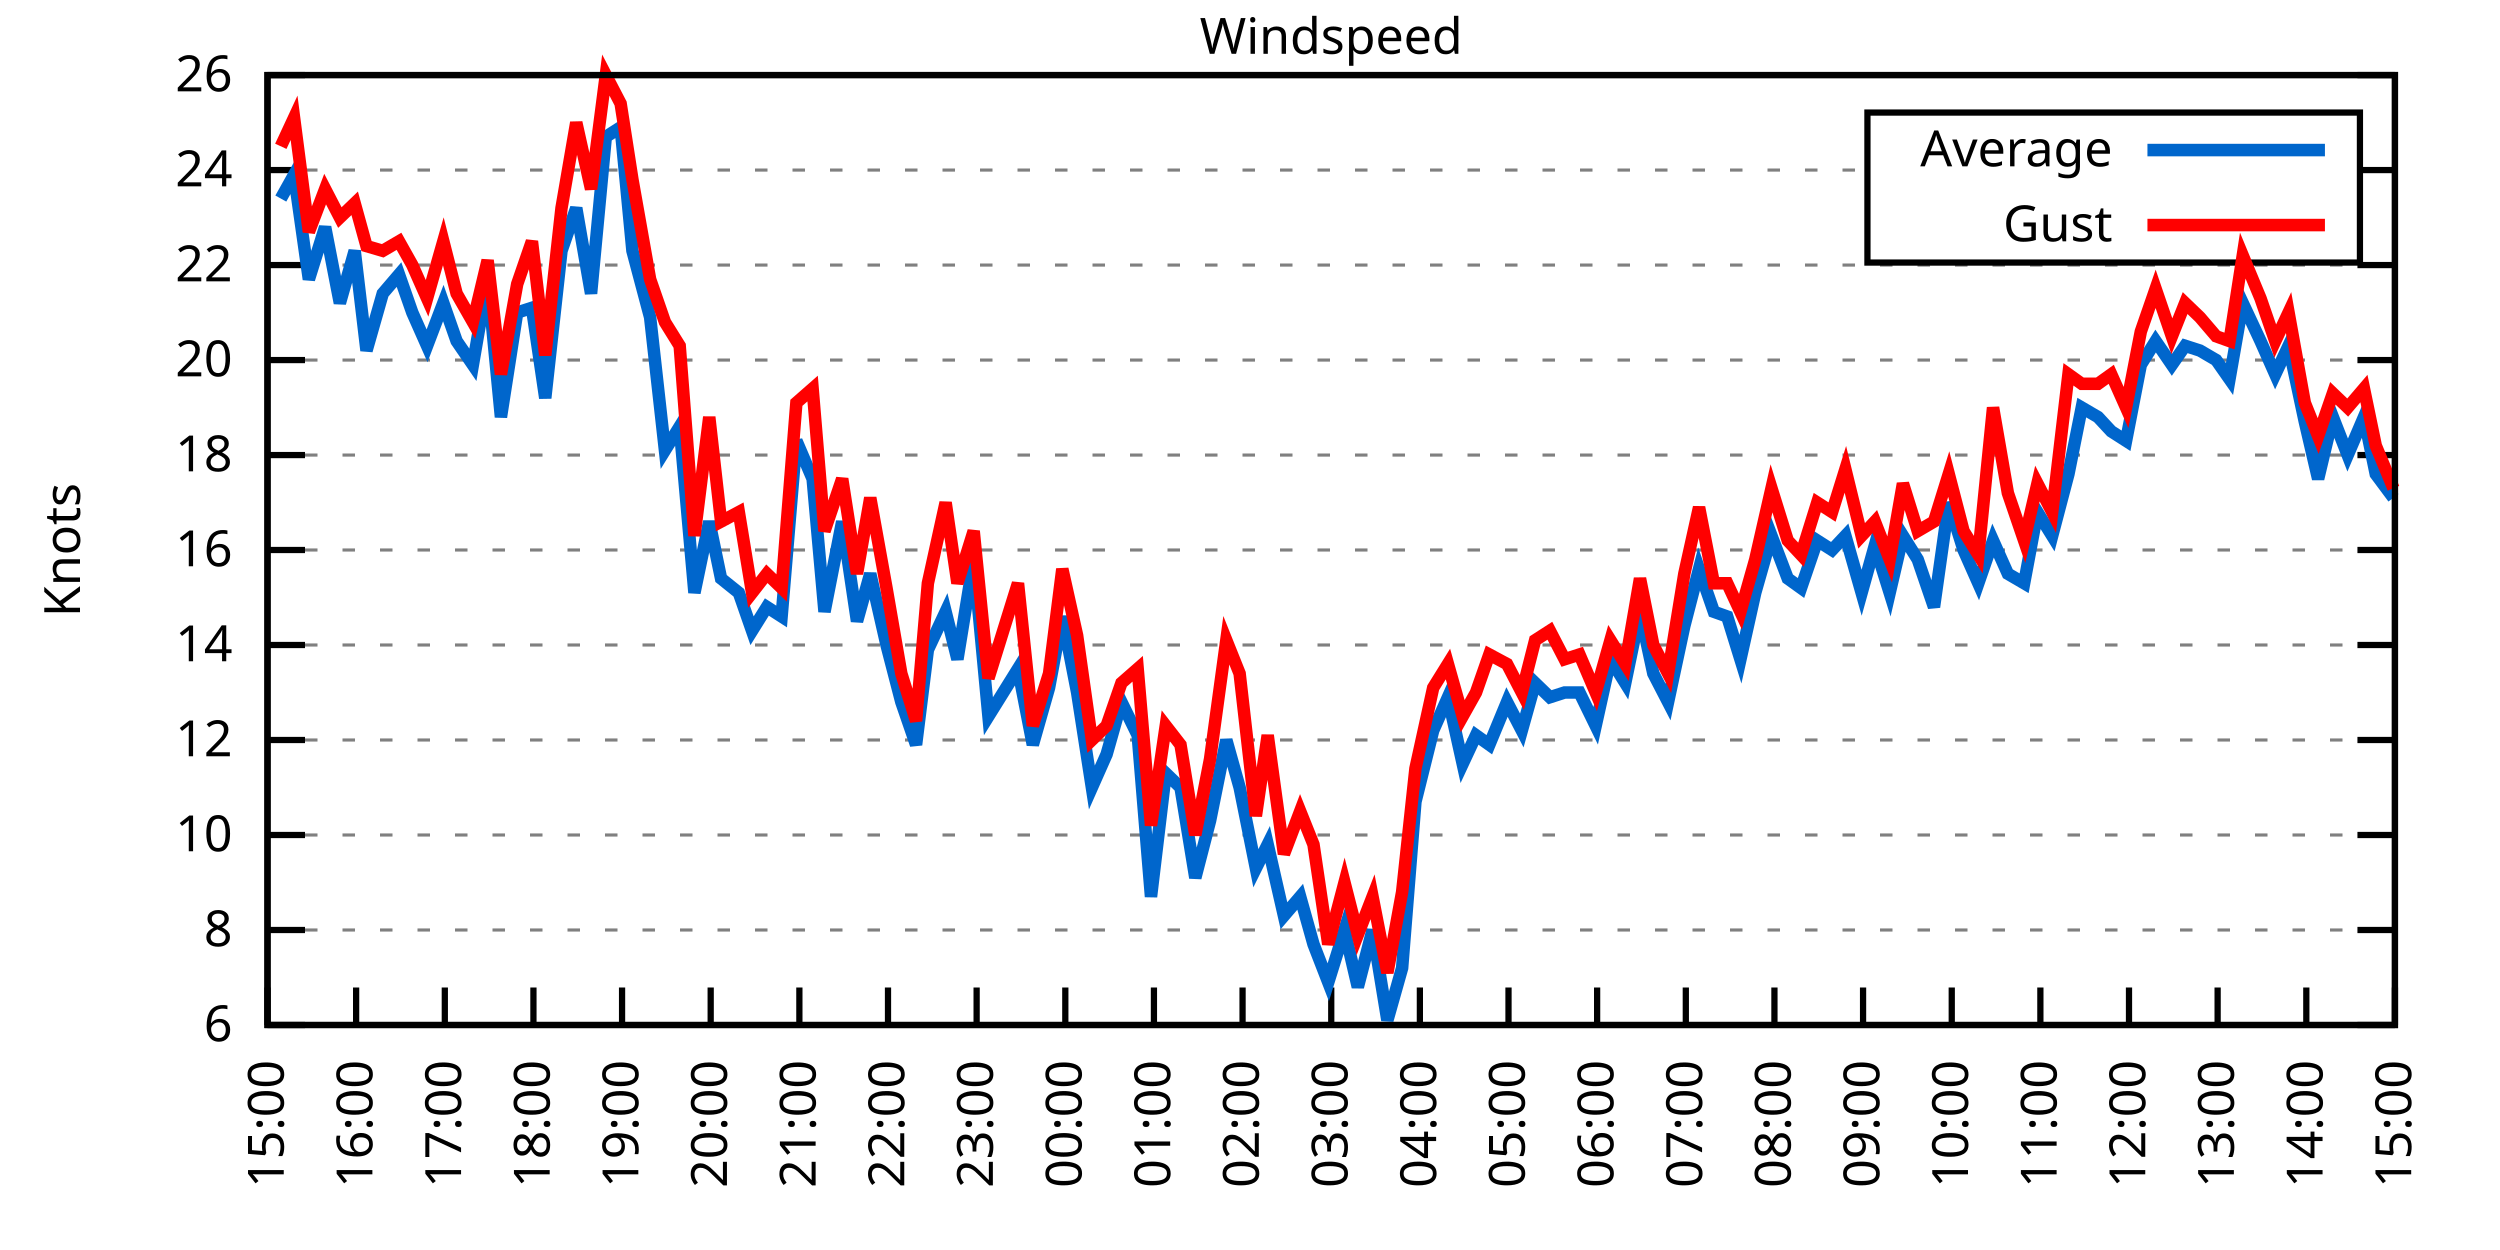
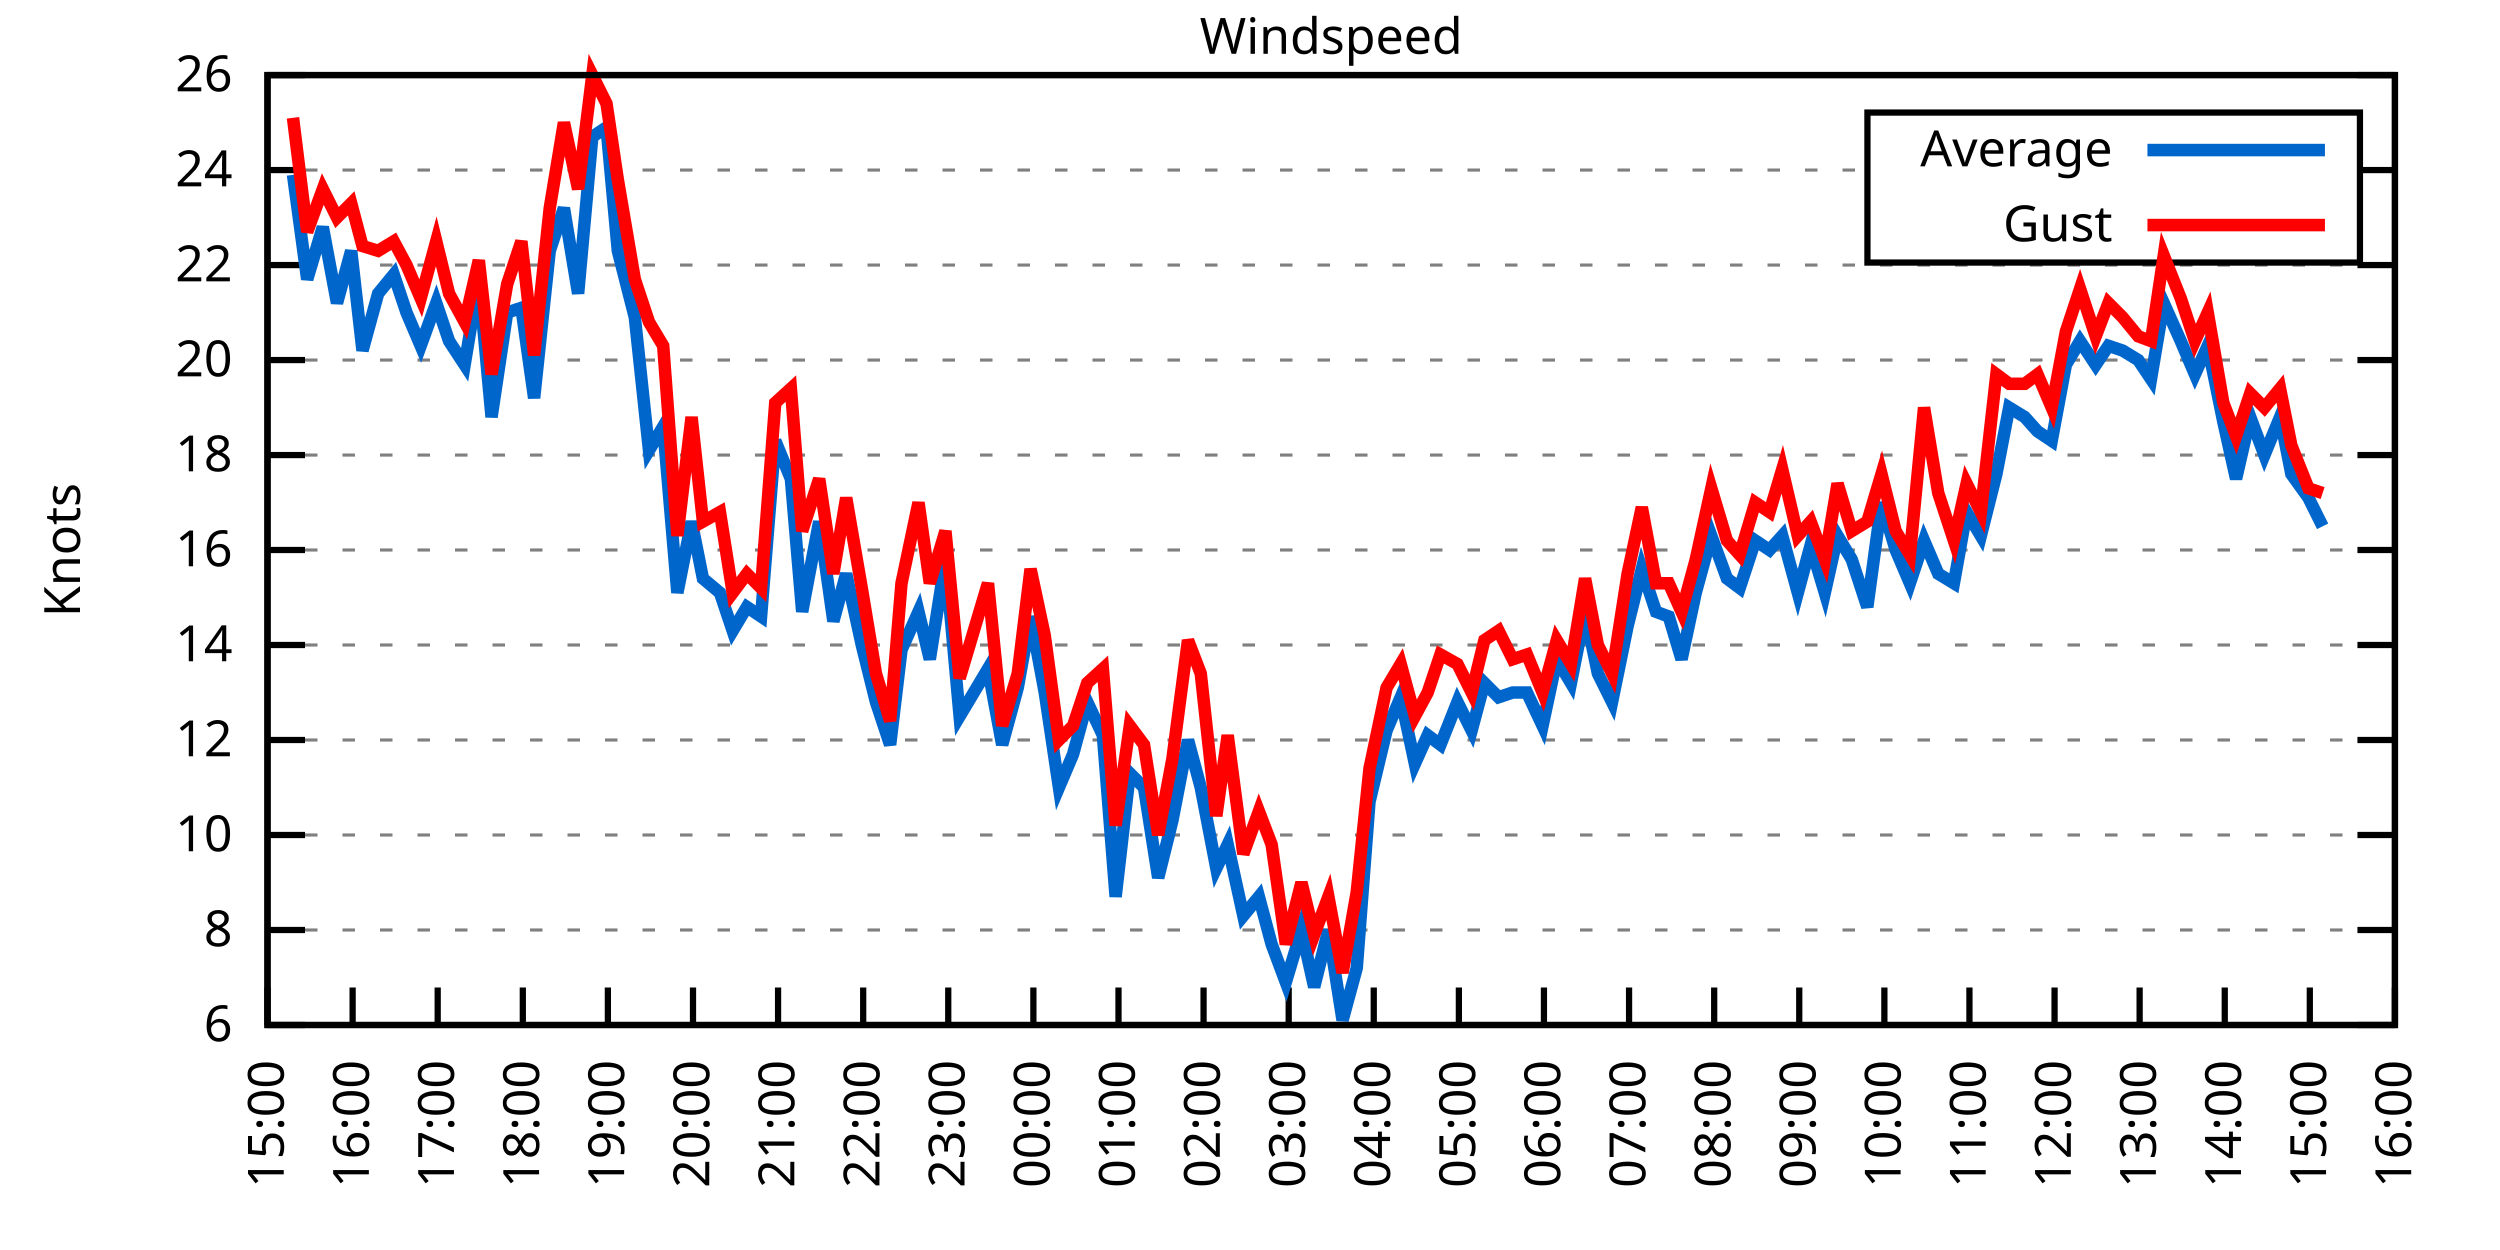
<svg xmlns="http://www.w3.org/2000/svg" xmlns:xlink="http://www.w3.org/1999/xlink" width="400" height="200" viewBox="0 0 400 200">
  <g id="gnuplot_canvas">
    <rect x="0" y="0" width="400" height="200" fill="none" />
    <defs>
      <circle id="gpDot" r="0.5" stroke-width="0.5" stroke="currentColor" />
      <path id="gpPt0" stroke-width="0.333" stroke="currentColor" d="M-1,0 h2 M0,-1 v2" />
      <path id="gpPt1" stroke-width="0.333" stroke="currentColor" d="M-1,-1 L1,1 M1,-1 L-1,1" />
      <path id="gpPt2" stroke-width="0.333" stroke="currentColor" d="M-1,0 L1,0 M0,-1 L0,1 M-1,-1 L1,1 M-1,1 L1,-1" />
      <rect id="gpPt3" stroke-width="0.333" stroke="currentColor" x="-1" y="-1" width="2" height="2" />
      <rect id="gpPt4" stroke-width="0.333" stroke="currentColor" fill="currentColor" x="-1" y="-1" width="2" height="2" />
      <circle id="gpPt5" stroke-width="0.333" stroke="currentColor" cx="0" cy="0" r="1" />
      <use xlink:href="#gpPt5" id="gpPt6" fill="currentColor" stroke="none" />
      <path id="gpPt7" stroke-width="0.333" stroke="currentColor" d="M0,-1.33 L-1.33,0.67 L1.33,0.67 z" />
      <use xlink:href="#gpPt7" id="gpPt8" fill="currentColor" stroke="none" />
      <use xlink:href="#gpPt7" id="gpPt9" stroke="currentColor" transform="rotate(180)" />
      <use xlink:href="#gpPt9" id="gpPt10" fill="currentColor" stroke="none" />
      <use xlink:href="#gpPt3" id="gpPt11" stroke="currentColor" transform="rotate(45)" />
      <use xlink:href="#gpPt11" id="gpPt12" fill="currentColor" stroke="none" />
      <path id="gpPt13" stroke-width="0.333" stroke="currentColor" d="M0,1.330 L1.265,0.411 L0.782,-1.067 L-0.782,-1.076 L-1.265,0.411 z" />
      <use xlink:href="#gpPt13" id="gpPt14" fill="currentColor" stroke="none" />
      <filter id="textbox" filterUnits="objectBoundingBox" x="0" y="0" height="1" width="1">
        <feFlood flood-color="white" flood-opacity="1" result="bgnd" />
        <feComposite in="SourceGraphic" in2="bgnd" operator="atop" />
      </filter>
      <filter id="greybox" filterUnits="objectBoundingBox" x="0" y="0" height="1" width="1">
        <feFlood flood-color="lightgrey" flood-opacity="1" result="grey" />
        <feComposite in="SourceGraphic" in2="grey" operator="atop" />
      </filter>
    </defs>
    <g fill="none" color="white" stroke="currentColor" stroke-width="1.00" stroke-linecap="butt" stroke-linejoin="miter">
</g>
    <g fill="none" color="black" stroke="currentColor" stroke-width="1.00" stroke-linecap="butt" stroke-linejoin="miter">
      <g stroke="none" shape-rendering="crispEdges">
        <polygon fill="rgb(255, 255, 255)" points="42.80,164.00 383.18,164.00 383.18,12.02 42.80,12.02 " />
      </g>
    </g>
    <g fill="none" color="black" stroke="currentColor" stroke-width="1.00" stroke-linecap="butt" stroke-linejoin="miter">
</g>
    <g fill="none" color="black" stroke="black" stroke-width="0.50" stroke-linecap="butt" stroke-linejoin="miter">
</g>
    <g fill="none" color="gray" stroke="currentColor" stroke-width="0.50" stroke-linecap="butt" stroke-linejoin="miter">
      <path stroke="gray" stroke-dasharray="2,4" class="gridline" d="M42.80,164.00 L383.19,164.00  " />
    </g>
    <g fill="none" color="gray" stroke="gray" stroke-width="1.00" stroke-linecap="butt" stroke-linejoin="miter">
</g>
    <g fill="none" color="black" stroke="currentColor" stroke-width="1.00" stroke-linecap="butt" stroke-linejoin="miter">
      <path stroke="black" d="M42.80,164.00 L48.80,164.00 M383.19,164.00 L377.19,164.00  " />
      <g transform="translate(37.20,166.60)" stroke="none" fill="black" font-family="Sans" font-size="8.00" text-anchor="end">
        <text>
          <tspan font-family="Sans"> 6</tspan>
        </text>
      </g>
    </g>
    <g fill="none" color="black" stroke="currentColor" stroke-width="1.00" stroke-linecap="butt" stroke-linejoin="miter">
</g>
    <g fill="none" color="black" stroke="black" stroke-width="0.50" stroke-linecap="butt" stroke-linejoin="miter">
</g>
    <g fill="none" color="gray" stroke="currentColor" stroke-width="0.50" stroke-linecap="butt" stroke-linejoin="miter">
      <path stroke="gray" stroke-dasharray="2,4" class="gridline" d="M42.80,148.80 L383.19,148.80  " />
    </g>
    <g fill="none" color="gray" stroke="gray" stroke-width="1.00" stroke-linecap="butt" stroke-linejoin="miter">
</g>
    <g fill="none" color="black" stroke="currentColor" stroke-width="1.00" stroke-linecap="butt" stroke-linejoin="miter">
      <path stroke="black" d="M42.80,148.80 L48.80,148.80 M383.19,148.80 L377.19,148.80  " />
      <g transform="translate(37.20,151.40)" stroke="none" fill="black" font-family="Sans" font-size="8.00" text-anchor="end">
        <text>
          <tspan font-family="Sans"> 8</tspan>
        </text>
      </g>
    </g>
    <g fill="none" color="black" stroke="currentColor" stroke-width="1.00" stroke-linecap="butt" stroke-linejoin="miter">
</g>
    <g fill="none" color="black" stroke="black" stroke-width="0.50" stroke-linecap="butt" stroke-linejoin="miter">
</g>
    <g fill="none" color="gray" stroke="currentColor" stroke-width="0.50" stroke-linecap="butt" stroke-linejoin="miter">
      <path stroke="gray" stroke-dasharray="2,4" class="gridline" d="M42.80,133.60 L383.19,133.60  " />
    </g>
    <g fill="none" color="gray" stroke="gray" stroke-width="1.00" stroke-linecap="butt" stroke-linejoin="miter">
</g>
    <g fill="none" color="black" stroke="currentColor" stroke-width="1.00" stroke-linecap="butt" stroke-linejoin="miter">
      <path stroke="black" d="M42.80,133.60 L48.80,133.60 M383.19,133.60 L377.19,133.60  " />
      <g transform="translate(37.20,136.20)" stroke="none" fill="black" font-family="Sans" font-size="8.00" text-anchor="end">
        <text>
          <tspan font-family="Sans"> 10</tspan>
        </text>
      </g>
    </g>
    <g fill="none" color="black" stroke="currentColor" stroke-width="1.00" stroke-linecap="butt" stroke-linejoin="miter">
</g>
    <g fill="none" color="black" stroke="black" stroke-width="0.50" stroke-linecap="butt" stroke-linejoin="miter">
</g>
    <g fill="none" color="gray" stroke="currentColor" stroke-width="0.50" stroke-linecap="butt" stroke-linejoin="miter">
      <path stroke="gray" stroke-dasharray="2,4" class="gridline" d="M42.80,118.40 L383.19,118.40  " />
    </g>
    <g fill="none" color="gray" stroke="gray" stroke-width="1.00" stroke-linecap="butt" stroke-linejoin="miter">
</g>
    <g fill="none" color="black" stroke="currentColor" stroke-width="1.00" stroke-linecap="butt" stroke-linejoin="miter">
      <path stroke="black" d="M42.80,118.40 L48.80,118.40 M383.19,118.40 L377.19,118.40  " />
      <g transform="translate(37.20,121.00)" stroke="none" fill="black" font-family="Sans" font-size="8.00" text-anchor="end">
        <text>
          <tspan font-family="Sans"> 12</tspan>
        </text>
      </g>
    </g>
    <g fill="none" color="black" stroke="currentColor" stroke-width="1.00" stroke-linecap="butt" stroke-linejoin="miter">
</g>
    <g fill="none" color="black" stroke="black" stroke-width="0.50" stroke-linecap="butt" stroke-linejoin="miter">
</g>
    <g fill="none" color="gray" stroke="currentColor" stroke-width="0.50" stroke-linecap="butt" stroke-linejoin="miter">
      <path stroke="gray" stroke-dasharray="2,4" class="gridline" d="M42.80,103.20 L383.19,103.20  " />
    </g>
    <g fill="none" color="gray" stroke="gray" stroke-width="1.00" stroke-linecap="butt" stroke-linejoin="miter">
</g>
    <g fill="none" color="black" stroke="currentColor" stroke-width="1.00" stroke-linecap="butt" stroke-linejoin="miter">
      <path stroke="black" d="M42.80,103.20 L48.80,103.20 M383.19,103.20 L377.19,103.20  " />
      <g transform="translate(37.20,105.80)" stroke="none" fill="black" font-family="Sans" font-size="8.00" text-anchor="end">
        <text>
          <tspan font-family="Sans"> 14</tspan>
        </text>
      </g>
    </g>
    <g fill="none" color="black" stroke="currentColor" stroke-width="1.00" stroke-linecap="butt" stroke-linejoin="miter">
</g>
    <g fill="none" color="black" stroke="black" stroke-width="0.50" stroke-linecap="butt" stroke-linejoin="miter">
</g>
    <g fill="none" color="gray" stroke="currentColor" stroke-width="0.50" stroke-linecap="butt" stroke-linejoin="miter">
      <path stroke="gray" stroke-dasharray="2,4" class="gridline" d="M42.80,88.00 L383.19,88.00  " />
    </g>
    <g fill="none" color="gray" stroke="gray" stroke-width="1.00" stroke-linecap="butt" stroke-linejoin="miter">
</g>
    <g fill="none" color="black" stroke="currentColor" stroke-width="1.00" stroke-linecap="butt" stroke-linejoin="miter">
      <path stroke="black" d="M42.80,88.00 L48.80,88.00 M383.19,88.00 L377.19,88.00  " />
      <g transform="translate(37.20,90.60)" stroke="none" fill="black" font-family="Sans" font-size="8.00" text-anchor="end">
        <text>
          <tspan font-family="Sans"> 16</tspan>
        </text>
      </g>
    </g>
    <g fill="none" color="black" stroke="currentColor" stroke-width="1.00" stroke-linecap="butt" stroke-linejoin="miter">
</g>
    <g fill="none" color="black" stroke="black" stroke-width="0.50" stroke-linecap="butt" stroke-linejoin="miter">
</g>
    <g fill="none" color="gray" stroke="currentColor" stroke-width="0.50" stroke-linecap="butt" stroke-linejoin="miter">
      <path stroke="gray" stroke-dasharray="2,4" class="gridline" d="M42.80,72.81 L383.19,72.81  " />
    </g>
    <g fill="none" color="gray" stroke="gray" stroke-width="1.00" stroke-linecap="butt" stroke-linejoin="miter">
</g>
    <g fill="none" color="black" stroke="currentColor" stroke-width="1.00" stroke-linecap="butt" stroke-linejoin="miter">
      <path stroke="black" d="M42.80,72.81 L48.80,72.81 M383.19,72.81 L377.19,72.81  " />
      <g transform="translate(37.20,75.41)" stroke="none" fill="black" font-family="Sans" font-size="8.00" text-anchor="end">
        <text>
          <tspan font-family="Sans"> 18</tspan>
        </text>
      </g>
    </g>
    <g fill="none" color="black" stroke="currentColor" stroke-width="1.00" stroke-linecap="butt" stroke-linejoin="miter">
</g>
    <g fill="none" color="black" stroke="black" stroke-width="0.50" stroke-linecap="butt" stroke-linejoin="miter">
</g>
    <g fill="none" color="gray" stroke="currentColor" stroke-width="0.50" stroke-linecap="butt" stroke-linejoin="miter">
      <path stroke="gray" stroke-dasharray="2,4" class="gridline" d="M42.80,57.61 L383.19,57.61  " />
    </g>
    <g fill="none" color="gray" stroke="gray" stroke-width="1.00" stroke-linecap="butt" stroke-linejoin="miter">
</g>
    <g fill="none" color="black" stroke="currentColor" stroke-width="1.00" stroke-linecap="butt" stroke-linejoin="miter">
      <path stroke="black" d="M42.80,57.61 L48.80,57.61 M383.19,57.61 L377.19,57.61  " />
      <g transform="translate(37.20,60.21)" stroke="none" fill="black" font-family="Sans" font-size="8.00" text-anchor="end">
        <text>
          <tspan font-family="Sans"> 20</tspan>
        </text>
      </g>
    </g>
    <g fill="none" color="black" stroke="currentColor" stroke-width="1.00" stroke-linecap="butt" stroke-linejoin="miter">
</g>
    <g fill="none" color="black" stroke="black" stroke-width="0.50" stroke-linecap="butt" stroke-linejoin="miter">
</g>
    <g fill="none" color="gray" stroke="currentColor" stroke-width="0.50" stroke-linecap="butt" stroke-linejoin="miter">
      <path stroke="gray" stroke-dasharray="2,4" class="gridline" d="M42.80,42.41 L383.19,42.41  " />
    </g>
    <g fill="none" color="gray" stroke="gray" stroke-width="1.00" stroke-linecap="butt" stroke-linejoin="miter">
</g>
    <g fill="none" color="black" stroke="currentColor" stroke-width="1.00" stroke-linecap="butt" stroke-linejoin="miter">
      <path stroke="black" d="M42.80,42.41 L48.80,42.41 M383.19,42.41 L377.19,42.41  " />
      <g transform="translate(37.20,45.01)" stroke="none" fill="black" font-family="Sans" font-size="8.00" text-anchor="end">
        <text>
          <tspan font-family="Sans"> 22</tspan>
        </text>
      </g>
    </g>
    <g fill="none" color="black" stroke="currentColor" stroke-width="1.00" stroke-linecap="butt" stroke-linejoin="miter">
</g>
    <g fill="none" color="black" stroke="black" stroke-width="0.50" stroke-linecap="butt" stroke-linejoin="miter">
</g>
    <g fill="none" color="gray" stroke="currentColor" stroke-width="0.50" stroke-linecap="butt" stroke-linejoin="miter">
      <path stroke="gray" stroke-dasharray="2,4" class="gridline" d="M42.80,27.21 L298.79,27.21 M377.59,27.21 L383.19,27.21  " />
    </g>
    <g fill="none" color="gray" stroke="gray" stroke-width="1.00" stroke-linecap="butt" stroke-linejoin="miter">
</g>
    <g fill="none" color="black" stroke="currentColor" stroke-width="1.00" stroke-linecap="butt" stroke-linejoin="miter">
      <path stroke="black" d="M42.80,27.21 L48.80,27.21 M383.19,27.21 L377.19,27.21  " />
      <g transform="translate(37.20,29.81)" stroke="none" fill="black" font-family="Sans" font-size="8.00" text-anchor="end">
        <text>
          <tspan font-family="Sans"> 24</tspan>
        </text>
      </g>
    </g>
    <g fill="none" color="black" stroke="currentColor" stroke-width="1.00" stroke-linecap="butt" stroke-linejoin="miter">
</g>
    <g fill="none" color="black" stroke="black" stroke-width="0.50" stroke-linecap="butt" stroke-linejoin="miter">
</g>
    <g fill="none" color="gray" stroke="currentColor" stroke-width="0.50" stroke-linecap="butt" stroke-linejoin="miter">
      <path stroke="gray" stroke-dasharray="2,4" class="gridline" d="M42.80,12.01 L383.19,12.01  " />
    </g>
    <g fill="none" color="gray" stroke="gray" stroke-width="1.00" stroke-linecap="butt" stroke-linejoin="miter">
</g>
    <g fill="none" color="black" stroke="currentColor" stroke-width="1.00" stroke-linecap="butt" stroke-linejoin="miter">
      <path stroke="black" d="M42.80,12.01 L48.80,12.01 M383.19,12.01 L377.19,12.01  " />
      <g transform="translate(37.20,14.61)" stroke="none" fill="black" font-family="Sans" font-size="8.00" text-anchor="end">
        <text>
          <tspan font-family="Sans"> 26</tspan>
        </text>
      </g>
    </g>
    <g fill="none" color="black" stroke="currentColor" stroke-width="1.00" stroke-linecap="butt" stroke-linejoin="miter">
      <path stroke="black" d="M42.80,164.00 L42.80,158.00  " />
      <g transform="translate(45.40,169.60) rotate(270.00)" stroke="none" fill="black" font-family="Sans" font-size="8.00" text-anchor="end">
        <text>
          <tspan font-family="Sans">15:00</tspan>
        </text>
      </g>
    </g>
    <g fill="none" color="black" stroke="currentColor" stroke-width="1.00" stroke-linecap="butt" stroke-linejoin="miter">
-       <path stroke="black" d="M56.98,164.00 L56.98,158.00  " />
-       <g transform="translate(59.58,169.60) rotate(270.00)" stroke="none" fill="black" font-family="Sans" font-size="8.00" text-anchor="end">
+       <path stroke="black" d="M56.42,164.00 L56.42,158.00  " />
+       <g transform="translate(59.02,169.60) rotate(270.00)" stroke="none" fill="black" font-family="Sans" font-size="8.00" text-anchor="end">
        <text>
          <tspan font-family="Sans">16:00</tspan>
        </text>
      </g>
    </g>
    <g fill="none" color="black" stroke="currentColor" stroke-width="1.00" stroke-linecap="butt" stroke-linejoin="miter">
-       <path stroke="black" d="M71.17,164.00 L71.17,158.00  " />
-       <g transform="translate(73.77,169.60) rotate(270.00)" stroke="none" fill="black" font-family="Sans" font-size="8.00" text-anchor="end">
+       <path stroke="black" d="M70.03,164.00 L70.03,158.00  " />
+       <g transform="translate(72.63,169.60) rotate(270.00)" stroke="none" fill="black" font-family="Sans" font-size="8.00" text-anchor="end">
        <text>
          <tspan font-family="Sans">17:00</tspan>
        </text>
      </g>
    </g>
    <g fill="none" color="black" stroke="currentColor" stroke-width="1.00" stroke-linecap="butt" stroke-linejoin="miter">
-       <path stroke="black" d="M85.35,164.00 L85.35,158.00  " />
-       <g transform="translate(87.95,169.60) rotate(270.00)" stroke="none" fill="black" font-family="Sans" font-size="8.00" text-anchor="end">
+       <path stroke="black" d="M83.65,164.00 L83.65,158.00  " />
+       <g transform="translate(86.25,169.60) rotate(270.00)" stroke="none" fill="black" font-family="Sans" font-size="8.00" text-anchor="end">
        <text>
          <tspan font-family="Sans">18:00</tspan>
        </text>
      </g>
    </g>
    <g fill="none" color="black" stroke="currentColor" stroke-width="1.00" stroke-linecap="butt" stroke-linejoin="miter">
-       <path stroke="black" d="M99.53,164.00 L99.53,158.00  " />
-       <g transform="translate(102.13,169.60) rotate(270.00)" stroke="none" fill="black" font-family="Sans" font-size="8.00" text-anchor="end">
+       <path stroke="black" d="M97.26,164.00 L97.26,158.00  " />
+       <g transform="translate(99.86,169.60) rotate(270.00)" stroke="none" fill="black" font-family="Sans" font-size="8.00" text-anchor="end">
        <text>
          <tspan font-family="Sans">19:00</tspan>
        </text>
      </g>
    </g>
    <g fill="none" color="black" stroke="currentColor" stroke-width="1.00" stroke-linecap="butt" stroke-linejoin="miter">
-       <path stroke="black" d="M113.71,164.00 L113.71,158.00  " />
-       <g transform="translate(116.31,169.60) rotate(270.00)" stroke="none" fill="black" font-family="Sans" font-size="8.00" text-anchor="end">
+       <path stroke="black" d="M110.88,164.00 L110.88,158.00  " />
+       <g transform="translate(113.48,169.60) rotate(270.00)" stroke="none" fill="black" font-family="Sans" font-size="8.00" text-anchor="end">
        <text>
          <tspan font-family="Sans">20:00</tspan>
        </text>
      </g>
    </g>
    <g fill="none" color="black" stroke="currentColor" stroke-width="1.00" stroke-linecap="butt" stroke-linejoin="miter">
-       <path stroke="black" d="M127.90,164.00 L127.90,158.00  " />
-       <g transform="translate(130.50,169.60) rotate(270.00)" stroke="none" fill="black" font-family="Sans" font-size="8.00" text-anchor="end">
+       <path stroke="black" d="M124.49,164.00 L124.49,158.00  " />
+       <g transform="translate(127.09,169.60) rotate(270.00)" stroke="none" fill="black" font-family="Sans" font-size="8.00" text-anchor="end">
        <text>
          <tspan font-family="Sans">21:00</tspan>
        </text>
      </g>
    </g>
    <g fill="none" color="black" stroke="currentColor" stroke-width="1.00" stroke-linecap="butt" stroke-linejoin="miter">
-       <path stroke="black" d="M142.08,164.00 L142.08,158.00  " />
-       <g transform="translate(144.68,169.60) rotate(270.00)" stroke="none" fill="black" font-family="Sans" font-size="8.00" text-anchor="end">
+       <path stroke="black" d="M138.11,164.00 L138.11,158.00  " />
+       <g transform="translate(140.71,169.60) rotate(270.00)" stroke="none" fill="black" font-family="Sans" font-size="8.00" text-anchor="end">
        <text>
          <tspan font-family="Sans">22:00</tspan>
        </text>
      </g>
    </g>
    <g fill="none" color="black" stroke="currentColor" stroke-width="1.00" stroke-linecap="butt" stroke-linejoin="miter">
-       <path stroke="black" d="M156.26,164.00 L156.26,158.00  " />
-       <g transform="translate(158.86,169.60) rotate(270.00)" stroke="none" fill="black" font-family="Sans" font-size="8.00" text-anchor="end">
+       <path stroke="black" d="M151.72,164.00 L151.72,158.00  " />
+       <g transform="translate(154.32,169.60) rotate(270.00)" stroke="none" fill="black" font-family="Sans" font-size="8.00" text-anchor="end">
        <text>
          <tspan font-family="Sans">23:00</tspan>
        </text>
      </g>
    </g>
    <g fill="none" color="black" stroke="currentColor" stroke-width="1.00" stroke-linecap="butt" stroke-linejoin="miter">
-       <path stroke="black" d="M170.45,164.00 L170.45,158.00  " />
-       <g transform="translate(173.05,169.60) rotate(270.00)" stroke="none" fill="black" font-family="Sans" font-size="8.00" text-anchor="end">
+       <path stroke="black" d="M165.34,164.00 L165.34,158.00  " />
+       <g transform="translate(167.94,169.60) rotate(270.00)" stroke="none" fill="black" font-family="Sans" font-size="8.00" text-anchor="end">
        <text>
          <tspan font-family="Sans">00:00</tspan>
        </text>
      </g>
    </g>
    <g fill="none" color="black" stroke="currentColor" stroke-width="1.00" stroke-linecap="butt" stroke-linejoin="miter">
-       <path stroke="black" d="M184.63,164.00 L184.63,158.00  " />
-       <g transform="translate(187.23,169.60) rotate(270.00)" stroke="none" fill="black" font-family="Sans" font-size="8.00" text-anchor="end">
+       <path stroke="black" d="M178.96,164.00 L178.96,158.00  " />
+       <g transform="translate(181.56,169.60) rotate(270.00)" stroke="none" fill="black" font-family="Sans" font-size="8.00" text-anchor="end">
        <text>
          <tspan font-family="Sans">01:00</tspan>
        </text>
      </g>
    </g>
    <g fill="none" color="black" stroke="currentColor" stroke-width="1.00" stroke-linecap="butt" stroke-linejoin="miter">
-       <path stroke="black" d="M198.81,164.00 L198.81,158.00  " />
-       <g transform="translate(201.41,169.60) rotate(270.00)" stroke="none" fill="black" font-family="Sans" font-size="8.00" text-anchor="end">
+       <path stroke="black" d="M192.57,164.00 L192.57,158.00  " />
+       <g transform="translate(195.17,169.60) rotate(270.00)" stroke="none" fill="black" font-family="Sans" font-size="8.00" text-anchor="end">
        <text>
          <tspan font-family="Sans">02:00</tspan>
        </text>
      </g>
    </g>
    <g fill="none" color="black" stroke="currentColor" stroke-width="1.00" stroke-linecap="butt" stroke-linejoin="miter">
-       <path stroke="black" d="M213.00,164.00 L213.00,158.00  " />
-       <g transform="translate(215.60,169.60) rotate(270.00)" stroke="none" fill="black" font-family="Sans" font-size="8.00" text-anchor="end">
+       <path stroke="black" d="M206.19,164.00 L206.19,158.00  " />
+       <g transform="translate(208.79,169.60) rotate(270.00)" stroke="none" fill="black" font-family="Sans" font-size="8.00" text-anchor="end">
        <text>
          <tspan font-family="Sans">03:00</tspan>
        </text>
      </g>
    </g>
    <g fill="none" color="black" stroke="currentColor" stroke-width="1.00" stroke-linecap="butt" stroke-linejoin="miter">
-       <path stroke="black" d="M227.18,164.00 L227.18,158.00  " />
-       <g transform="translate(229.78,169.60) rotate(270.00)" stroke="none" fill="black" font-family="Sans" font-size="8.00" text-anchor="end">
+       <path stroke="black" d="M219.80,164.00 L219.80,158.00  " />
+       <g transform="translate(222.40,169.60) rotate(270.00)" stroke="none" fill="black" font-family="Sans" font-size="8.00" text-anchor="end">
        <text>
          <tspan font-family="Sans">04:00</tspan>
        </text>
      </g>
    </g>
    <g fill="none" color="black" stroke="currentColor" stroke-width="1.00" stroke-linecap="butt" stroke-linejoin="miter">
-       <path stroke="black" d="M241.36,164.00 L241.36,158.00  " />
-       <g transform="translate(243.96,169.60) rotate(270.00)" stroke="none" fill="black" font-family="Sans" font-size="8.00" text-anchor="end">
+       <path stroke="black" d="M233.42,164.00 L233.42,158.00  " />
+       <g transform="translate(236.02,169.60) rotate(270.00)" stroke="none" fill="black" font-family="Sans" font-size="8.00" text-anchor="end">
        <text>
          <tspan font-family="Sans">05:00</tspan>
        </text>
      </g>
    </g>
    <g fill="none" color="black" stroke="currentColor" stroke-width="1.00" stroke-linecap="butt" stroke-linejoin="miter">
-       <path stroke="black" d="M255.54,164.00 L255.54,158.00  " />
-       <g transform="translate(258.14,169.60) rotate(270.00)" stroke="none" fill="black" font-family="Sans" font-size="8.00" text-anchor="end">
+       <path stroke="black" d="M247.03,164.00 L247.03,158.00  " />
+       <g transform="translate(249.63,169.60) rotate(270.00)" stroke="none" fill="black" font-family="Sans" font-size="8.00" text-anchor="end">
        <text>
          <tspan font-family="Sans">06:00</tspan>
        </text>
      </g>
    </g>
    <g fill="none" color="black" stroke="currentColor" stroke-width="1.00" stroke-linecap="butt" stroke-linejoin="miter">
-       <path stroke="black" d="M269.73,164.00 L269.73,158.00  " />
-       <g transform="translate(272.33,169.60) rotate(270.00)" stroke="none" fill="black" font-family="Sans" font-size="8.00" text-anchor="end">
+       <path stroke="black" d="M260.65,164.00 L260.65,158.00  " />
+       <g transform="translate(263.25,169.60) rotate(270.00)" stroke="none" fill="black" font-family="Sans" font-size="8.00" text-anchor="end">
        <text>
          <tspan font-family="Sans">07:00</tspan>
        </text>
      </g>
    </g>
    <g fill="none" color="black" stroke="currentColor" stroke-width="1.00" stroke-linecap="butt" stroke-linejoin="miter">
-       <path stroke="black" d="M283.91,164.00 L283.91,158.00  " />
-       <g transform="translate(286.51,169.60) rotate(270.00)" stroke="none" fill="black" font-family="Sans" font-size="8.00" text-anchor="end">
+       <path stroke="black" d="M274.27,164.00 L274.27,158.00  " />
+       <g transform="translate(276.87,169.60) rotate(270.00)" stroke="none" fill="black" font-family="Sans" font-size="8.00" text-anchor="end">
        <text>
          <tspan font-family="Sans">08:00</tspan>
        </text>
      </g>
    </g>
    <g fill="none" color="black" stroke="currentColor" stroke-width="1.00" stroke-linecap="butt" stroke-linejoin="miter">
-       <path stroke="black" d="M298.09,164.00 L298.09,158.00  " />
-       <g transform="translate(300.69,169.60) rotate(270.00)" stroke="none" fill="black" font-family="Sans" font-size="8.00" text-anchor="end">
+       <path stroke="black" d="M287.88,164.00 L287.88,158.00  " />
+       <g transform="translate(290.48,169.60) rotate(270.00)" stroke="none" fill="black" font-family="Sans" font-size="8.00" text-anchor="end">
        <text>
          <tspan font-family="Sans">09:00</tspan>
        </text>
      </g>
    </g>
    <g fill="none" color="black" stroke="currentColor" stroke-width="1.00" stroke-linecap="butt" stroke-linejoin="miter">
-       <path stroke="black" d="M312.28,164.00 L312.28,158.00  " />
-       <g transform="translate(314.88,169.60) rotate(270.00)" stroke="none" fill="black" font-family="Sans" font-size="8.00" text-anchor="end">
+       <path stroke="black" d="M301.50,164.00 L301.50,158.00  " />
+       <g transform="translate(304.10,169.60) rotate(270.00)" stroke="none" fill="black" font-family="Sans" font-size="8.00" text-anchor="end">
        <text>
          <tspan font-family="Sans">10:00</tspan>
        </text>
      </g>
    </g>
    <g fill="none" color="black" stroke="currentColor" stroke-width="1.00" stroke-linecap="butt" stroke-linejoin="miter">
-       <path stroke="black" d="M326.46,164.00 L326.46,158.00  " />
-       <g transform="translate(329.06,169.60) rotate(270.00)" stroke="none" fill="black" font-family="Sans" font-size="8.00" text-anchor="end">
+       <path stroke="black" d="M315.11,164.00 L315.11,158.00  " />
+       <g transform="translate(317.71,169.60) rotate(270.00)" stroke="none" fill="black" font-family="Sans" font-size="8.00" text-anchor="end">
        <text>
          <tspan font-family="Sans">11:00</tspan>
        </text>
      </g>
    </g>
    <g fill="none" color="black" stroke="currentColor" stroke-width="1.00" stroke-linecap="butt" stroke-linejoin="miter">
-       <path stroke="black" d="M340.64,164.00 L340.64,158.00  " />
-       <g transform="translate(343.24,169.60) rotate(270.00)" stroke="none" fill="black" font-family="Sans" font-size="8.00" text-anchor="end">
+       <path stroke="black" d="M328.73,164.00 L328.73,158.00  " />
+       <g transform="translate(331.33,169.60) rotate(270.00)" stroke="none" fill="black" font-family="Sans" font-size="8.00" text-anchor="end">
        <text>
          <tspan font-family="Sans">12:00</tspan>
        </text>
      </g>
    </g>
    <g fill="none" color="black" stroke="currentColor" stroke-width="1.00" stroke-linecap="butt" stroke-linejoin="miter">
-       <path stroke="black" d="M354.82,164.00 L354.82,158.00  " />
-       <g transform="translate(357.42,169.60) rotate(270.00)" stroke="none" fill="black" font-family="Sans" font-size="8.00" text-anchor="end">
+       <path stroke="black" d="M342.34,164.00 L342.34,158.00  " />
+       <g transform="translate(344.94,169.60) rotate(270.00)" stroke="none" fill="black" font-family="Sans" font-size="8.00" text-anchor="end">
        <text>
          <tspan font-family="Sans">13:00</tspan>
        </text>
      </g>
    </g>
    <g fill="none" color="black" stroke="currentColor" stroke-width="1.00" stroke-linecap="butt" stroke-linejoin="miter">
-       <path stroke="black" d="M369.01,164.00 L369.01,158.00  " />
-       <g transform="translate(371.61,169.60) rotate(270.00)" stroke="none" fill="black" font-family="Sans" font-size="8.00" text-anchor="end">
+       <path stroke="black" d="M355.96,164.00 L355.96,158.00  " />
+       <g transform="translate(358.56,169.60) rotate(270.00)" stroke="none" fill="black" font-family="Sans" font-size="8.00" text-anchor="end">
        <text>
          <tspan font-family="Sans">14:00</tspan>
+         </text>
+       </g>
+     </g>
+     <g fill="none" color="black" stroke="currentColor" stroke-width="1.00" stroke-linecap="butt" stroke-linejoin="miter">
+       <path stroke="black" d="M369.57,164.00 L369.57,158.00  " />
+       <g transform="translate(372.17,169.60) rotate(270.00)" stroke="none" fill="black" font-family="Sans" font-size="8.00" text-anchor="end">
+         <text>
+           <tspan font-family="Sans">15:00</tspan>
        </text>
      </g>
    </g>
    <g fill="none" color="black" stroke="currentColor" stroke-width="1.00" stroke-linecap="butt" stroke-linejoin="miter">
      <path stroke="black" d="M383.19,164.00 L383.19,158.00  " />
      <g transform="translate(385.79,169.60) rotate(270.00)" stroke="none" fill="black" font-family="Sans" font-size="8.00" text-anchor="end">
        <text>
-           <tspan font-family="Sans">15:00</tspan>
+           <tspan font-family="Sans">16:00</tspan>
        </text>
      </g>
    </g>
    <g fill="none" color="black" stroke="currentColor" stroke-width="1.00" stroke-linecap="butt" stroke-linejoin="miter">
</g>
    <g fill="none" color="black" stroke="currentColor" stroke-width="1.00" stroke-linecap="butt" stroke-linejoin="miter">
      <path stroke="black" d="M42.80,12.01 L42.80,164.00 L383.19,164.00 L383.19,12.01 L42.80,12.01 Z  " />
    </g>
    <g fill="none" color="black" stroke="currentColor" stroke-width="1.00" stroke-linecap="butt" stroke-linejoin="miter">
</g>
    <g fill="none" color="black" stroke="currentColor" stroke-width="1.00" stroke-linecap="butt" stroke-linejoin="miter">
      <path stroke="black" d="M298.79,42.01 L298.79,18.01 L377.59,18.01 L377.59,42.01 L298.79,42.01 Z  " />
    </g>
    <g id="Windspeed_plot_1">
      <g fill="none" color="white" stroke="black" stroke-width="2.00" stroke-linecap="butt" stroke-linejoin="miter">
</g>
      <g fill="none" color="black" stroke="currentColor" stroke-width="2.00" stroke-linecap="butt" stroke-linejoin="miter">
        <g transform="translate(337.99,26.61)" stroke="none" fill="black" font-family="Sans" font-size="8.00" text-anchor="end">
          <text>
            <tspan font-family="Sans">Average</tspan>
          </text>
        </g>
      </g>
      <g fill="none" color="black" stroke="currentColor" stroke-width="2.00" stroke-linecap="butt" stroke-linejoin="miter">
-         <path stroke="rgb(  0, 102, 204)" d="M343.59,24.01 L371.99,24.01 M44.93,31.77 L47.05,27.97 L49.42,44.69 L52.02,36.33 L54.38,48.49 L56.75,40.13   L58.64,56.09 L61.24,46.97 L63.84,43.93 L65.97,50.01 L68.33,55.33 L70.93,48.49 L73.06,54.57 L75.66,58.37   L78.02,44.69 L80.15,66.73 L82.75,50.01 L85.11,49.25 L87.24,63.69 L89.84,40.13 L92.20,33.29 L94.57,46.97   L96.93,21.89 L99.30,20.37 L101.19,40.13 L104.02,50.77 L106.39,72.05 L108.75,68.25 L111.11,94.84 L113.48,83.45   L115.37,92.56 L118.21,94.84 L120.33,100.92 L122.70,97.12 L125.06,98.64 L127.42,70.53 L130.02,76.61 L131.92,97.88   L134.75,83.45 L137.12,99.40 L139.24,91.80 L141.84,103.20 L144.21,112.32 L146.57,119.16 L148.46,103.96 L151.30,97.88   L153.19,105.48 L155.79,89.52 L158.15,114.60 L162.88,107.00 L165.25,119.16 L167.85,110.04 L169.97,98.64 L172.34,110.80   L174.70,126.00 L177.06,120.68 L179.43,112.32 L182.03,117.64 L184.16,143.48 L186.52,123.72 L188.88,126.00 L191.25,140.44   L193.61,131.32 L196.21,118.40 L198.34,126.00 L200.94,138.92 L202.83,135.12 L205.43,146.52 L208.03,143.48 L210.16,151.08   L212.52,157.16 L215.12,148.80 L217.25,157.92 L219.61,148.80 L221.98,163.24 L224.34,154.88 L226.47,128.28 L229.31,116.88   L231.67,111.56 L234.03,122.20 L236.16,117.64 L238.29,119.16 L241.12,112.32 L243.49,116.88 L245.62,109.28 L247.98,111.56   L250.34,110.80 L252.71,110.80 L255.31,116.12 L257.67,105.48 L260.04,109.28 L262.40,97.88 L264.53,107.76 L266.89,112.32   L269.49,100.16 L271.85,91.04 L274.22,97.88 L276.35,98.64 L278.47,105.48 L280.84,94.84 L283.44,85.73 L286.04,92.56   L288.16,94.08 L290.76,86.49 L293.13,88.00 L295.26,85.73 L297.86,94.84 L299.98,87.25 L302.35,94.84 L304.47,85.73   L306.84,89.52 L309.44,97.12 L311.80,80.41 L314.17,88.00 L316.53,93.32 L318.89,86.49 L321.26,91.80 L323.86,93.32   L325.99,81.93 L328.35,85.73 L330.95,75.85 L333.08,65.21 L335.68,66.73 L337.80,69.01 L340.17,70.53 L342.53,58.37   L344.90,54.57 L347.50,58.37 L349.62,55.33 L351.99,56.09 L354.59,57.61 L356.72,60.65 L358.84,48.49 L361.68,54.57   L364.04,59.89 L366.17,55.33 L368.77,67.49 L370.90,76.61 L373.26,66.73 L375.63,72.81 L378.23,66.73 L380.12,75.85   L382.95,79.65  " />
+         <path stroke="rgb(  0, 102, 204)" d="M343.59,24.01 L371.99,24.01 M46.88,27.97 L49.15,44.69 L51.65,36.33 L53.92,48.49 L56.19,40.13 L58.00,56.09   L60.50,46.97 L63.00,43.93 L65.04,50.01 L67.31,55.33 L69.80,48.49 L71.85,54.57 L74.34,58.37 L76.61,44.69   L78.65,66.73 L81.15,50.01 L83.42,49.25 L85.46,63.69 L87.96,40.13 L90.23,33.29 L92.50,46.97 L94.77,21.89   L97.04,20.37 L98.85,40.13 L101.57,50.77 L103.84,72.05 L106.11,68.25 L108.38,94.84 L110.65,83.45 L112.47,92.56   L115.19,94.84 L117.23,100.92 L119.50,97.12 L121.77,98.64 L124.04,70.53 L126.54,76.61 L128.35,97.88 L131.07,83.45   L133.34,99.40 L135.39,91.80 L137.88,103.20 L140.15,112.32 L142.42,119.16 L144.24,103.96 L146.96,97.88 L148.77,105.48   L151.27,89.52 L153.54,114.60 L158.08,107.00 L160.35,119.16 L162.84,110.04 L164.89,98.64 L167.16,110.80 L169.43,126.00   L171.69,120.68 L173.96,112.32 L176.46,117.64 L178.50,143.48 L180.77,123.72 L183.04,126.00 L185.31,140.44 L187.58,131.32   L190.08,118.40 L192.12,126.00 L194.61,138.92 L196.43,135.12 L198.93,146.52 L201.42,143.48 L203.46,151.08 L205.73,157.16   L208.23,148.80 L210.27,157.92 L212.54,148.80 L214.81,163.24 L217.08,154.88 L219.12,128.28 L221.85,116.88 L224.11,111.56   L226.38,122.20 L228.43,117.64 L230.47,119.16 L233.19,112.32 L235.46,116.88 L237.50,109.28 L239.77,111.56 L242.04,110.80   L244.31,110.80 L246.81,116.12 L249.08,105.48 L251.35,109.28 L253.61,97.88 L255.66,107.76 L257.93,112.32 L260.42,100.16   L262.69,91.04 L264.96,97.88 L267.00,98.64 L269.05,105.48 L271.32,94.84 L273.81,85.73 L276.31,92.56 L278.35,94.08   L280.85,86.49 L283.12,88.00 L285.16,85.73 L287.65,94.84 L289.70,87.25 L291.97,94.84 L294.01,85.73 L296.28,89.52   L298.77,97.12 L301.04,80.41 L303.31,88.00 L305.58,93.32 L307.85,86.49 L310.12,91.80 L312.62,93.32 L314.66,81.93   L316.93,85.73 L319.42,75.85 L321.47,65.21 L323.96,66.73 L326.00,69.01 L328.27,70.53 L330.54,58.37 L332.81,54.57   L335.31,58.37 L337.35,55.33 L339.62,56.09 L342.12,57.61 L344.16,60.65 L346.20,48.49 L348.92,54.57 L351.19,59.89   L353.24,55.33 L355.73,67.49 L357.77,76.61 L360.04,66.73 L362.31,72.81 L364.81,66.73 L366.62,75.85 L369.35,79.65   L371.62,84.21  " />
      </g>
    </g>
    <g id="Windspeed_plot_2">
      <g fill="none" color="black" stroke="currentColor" stroke-width="2.00" stroke-linecap="butt" stroke-linejoin="miter">
        <g transform="translate(337.99,38.61)" stroke="none" fill="black" font-family="Sans" font-size="8.00" text-anchor="end">
          <text>
            <tspan font-family="Sans">Gust</tspan>
          </text>
        </g>
      </g>
      <g fill="none" color="black" stroke="currentColor" stroke-width="2.00" stroke-linecap="butt" stroke-linejoin="miter">
-         <path stroke="rgb(255,   0,   0)" d="M343.59,36.01 L371.99,36.01 M44.93,23.41 L47.05,18.85 L49.42,37.09 L52.02,30.25 L54.38,34.81 L56.75,32.53   L58.64,39.37 L61.24,40.13 L63.84,38.61 L65.97,42.41 L68.33,47.73 L70.93,38.61 L73.06,46.97 L75.66,51.53   L78.02,41.65 L80.15,59.89 L82.75,45.45 L85.11,38.61 L87.24,56.85 L89.84,33.29 L92.20,19.61 L94.57,30.25   L96.93,12.01 L99.30,16.57 L101.19,28.73 L104.02,44.69 L106.39,51.53 L108.75,55.33 L111.11,85.73 L113.48,66.73   L115.37,83.45 L118.21,81.93 L120.33,94.84 L122.70,91.80 L125.06,94.08 L127.42,64.45 L130.02,62.17 L131.92,84.97   L134.75,76.61 L137.12,91.80 L139.24,79.65 L141.84,94.08 L144.21,107.76 L146.57,115.36 L148.46,93.32 L151.30,80.41   L153.19,93.32 L155.79,84.97 L158.15,108.52 L162.88,93.32 L165.25,116.12 L167.85,107.76 L169.97,91.04 L172.34,101.68   L174.70,118.40 L177.06,116.12 L179.43,109.28 L182.03,107.00 L184.16,132.08 L186.52,116.12 L188.88,119.16 L191.25,133.60   L193.61,121.44 L196.21,102.44 L198.34,107.76 L200.94,130.56 L202.83,117.64 L205.43,136.64 L208.03,129.80 L210.16,135.12   L212.52,151.08 L215.12,141.20 L217.25,149.56 L219.61,143.48 L221.98,155.64 L224.34,142.72 L226.47,122.96 L229.31,110.04   L231.67,106.24 L234.03,114.60 L236.16,110.80 L238.29,104.72 L241.12,106.24 L243.49,110.80 L245.62,102.44 L247.98,100.92   L250.34,105.48 L252.71,104.72 L255.31,110.80 L257.67,102.44 L260.04,106.24 L262.40,92.56 L264.53,103.20 L266.89,107.76   L269.49,91.80 L271.85,81.17 L274.22,93.32 L276.35,93.32 L278.47,97.88 L280.84,89.52 L283.44,78.13 L286.04,86.49   L288.16,88.76 L290.76,80.41 L293.13,81.93 L295.26,75.09 L297.86,85.73 L299.98,83.45 L302.35,89.52 L304.47,77.37   L306.84,84.97 L309.44,83.45 L311.80,75.85 L314.17,84.97 L316.53,88.76 L318.89,65.21 L321.26,78.89 L323.86,86.49   L325.99,77.37 L328.35,81.93 L330.95,59.89 L333.08,61.41 L335.68,61.41 L337.80,59.89 L340.17,65.21 L342.53,53.05   L344.90,46.21 L347.50,53.81 L349.62,48.49 L351.99,50.77 L354.59,53.81 L356.72,54.57 L358.84,40.89 L361.68,47.73   L364.04,54.57 L366.17,50.01 L368.77,64.45 L370.90,69.77 L373.26,62.93 L375.63,65.21 L378.23,62.17 L380.12,71.29   L382.95,78.13  " />
+         <path stroke="rgb(255,   0,   0)" d="M343.59,36.01 L371.99,36.01 M46.88,18.85 L49.15,37.09 L51.65,30.25 L53.92,34.81 L56.19,32.53 L58.00,39.37   L60.50,40.13 L63.00,38.61 L65.04,42.41 L67.31,47.73 L69.80,38.61 L71.85,46.97 L74.34,51.53 L76.61,41.65   L78.65,59.89 L81.15,45.45 L83.42,38.61 L85.46,56.85 L87.96,33.29 L90.23,19.61 L92.50,30.25 L94.77,12.01   L97.04,16.57 L98.85,28.73 L101.57,44.69 L103.84,51.53 L106.11,55.33 L108.38,85.73 L110.65,66.73 L112.47,83.45   L115.19,81.93 L117.23,94.84 L119.50,91.80 L121.77,94.08 L124.04,64.45 L126.54,62.17 L128.35,84.97 L131.07,76.61   L133.34,91.80 L135.39,79.65 L137.88,94.08 L140.15,107.76 L142.42,115.36 L144.24,93.32 L146.96,80.41 L148.77,93.32   L151.27,84.97 L153.54,108.52 L158.08,93.32 L160.35,116.12 L162.84,107.76 L164.89,91.04 L167.16,101.68 L169.43,118.40   L171.69,116.12 L173.96,109.28 L176.46,107.00 L178.50,132.08 L180.77,116.12 L183.04,119.16 L185.31,133.60 L187.58,121.44   L190.08,102.44 L192.12,107.76 L194.61,130.56 L196.43,117.64 L198.93,136.64 L201.42,129.80 L203.46,135.12 L205.73,151.08   L208.23,141.20 L210.27,149.56 L212.54,143.48 L214.81,155.64 L217.08,142.72 L219.12,122.96 L221.85,110.04 L224.11,106.24   L226.38,114.60 L228.43,110.80 L230.47,104.72 L233.19,106.24 L235.46,110.80 L237.50,102.44 L239.77,100.92 L242.04,105.48   L244.31,104.72 L246.81,110.80 L249.08,102.44 L251.35,106.24 L253.61,92.56 L255.66,103.20 L257.93,107.76 L260.42,91.80   L262.69,81.17 L264.96,93.32 L267.00,93.32 L269.05,97.88 L271.32,89.52 L273.81,78.13 L276.31,86.49 L278.35,88.76   L280.85,80.41 L283.12,81.93 L285.16,75.09 L287.65,85.73 L289.70,83.45 L291.97,89.52 L294.01,77.37 L296.28,84.97   L298.77,83.45 L301.04,75.85 L303.31,84.97 L305.58,88.76 L307.85,65.21 L310.12,78.89 L312.62,86.49 L314.66,77.37   L316.93,81.93 L319.42,59.89 L321.47,61.41 L323.96,61.41 L326.00,59.89 L328.27,65.21 L330.54,53.05 L332.81,46.21   L335.31,53.81 L337.35,48.49 L339.62,50.77 L342.12,53.81 L344.16,54.57 L346.20,40.89 L348.92,47.73 L351.19,54.57   L353.24,50.01 L355.73,64.45 L357.77,69.77 L360.04,62.93 L362.31,65.21 L364.81,62.17 L366.62,71.29 L369.35,78.13   L371.62,78.89  " />
      </g>
    </g>
    <g fill="none" color="black" stroke="currentColor" stroke-width="2.00" stroke-linecap="butt" stroke-linejoin="miter">
</g>
    <g fill="none" color="black" stroke="black" stroke-width="1.00" stroke-linecap="butt" stroke-linejoin="miter">
</g>
    <g fill="none" color="black" stroke="currentColor" stroke-width="1.00" stroke-linecap="butt" stroke-linejoin="miter">
      <path stroke="black" d="M42.80,12.01 L42.80,164.00 L383.19,164.00 L383.19,12.01 L42.80,12.01 Z  " />
      <g transform="translate(12.80,88.01) rotate(270.00)" stroke="none" fill="black" font-family="Sans" font-size="8.00" text-anchor="middle">
        <text>
          <tspan font-family="Sans">Knots</tspan>
        </text>
      </g>
    </g>
    <g fill="none" color="black" stroke="currentColor" stroke-width="1.00" stroke-linecap="butt" stroke-linejoin="miter">
</g>
    <g fill="none" color="black" stroke="currentColor" stroke-width="1.00" stroke-linecap="butt" stroke-linejoin="miter">
      <g transform="translate(212.99,8.61)" stroke="none" fill="black" font-family="Sans" font-size="8.00" text-anchor="middle">
        <text>
          <tspan font-family="Sans">Windspeed</tspan>
        </text>
      </g>
    </g>
    <g fill="none" color="black" stroke="currentColor" stroke-width="1.00" stroke-linecap="butt" stroke-linejoin="miter">
</g>
  </g>
</svg>
